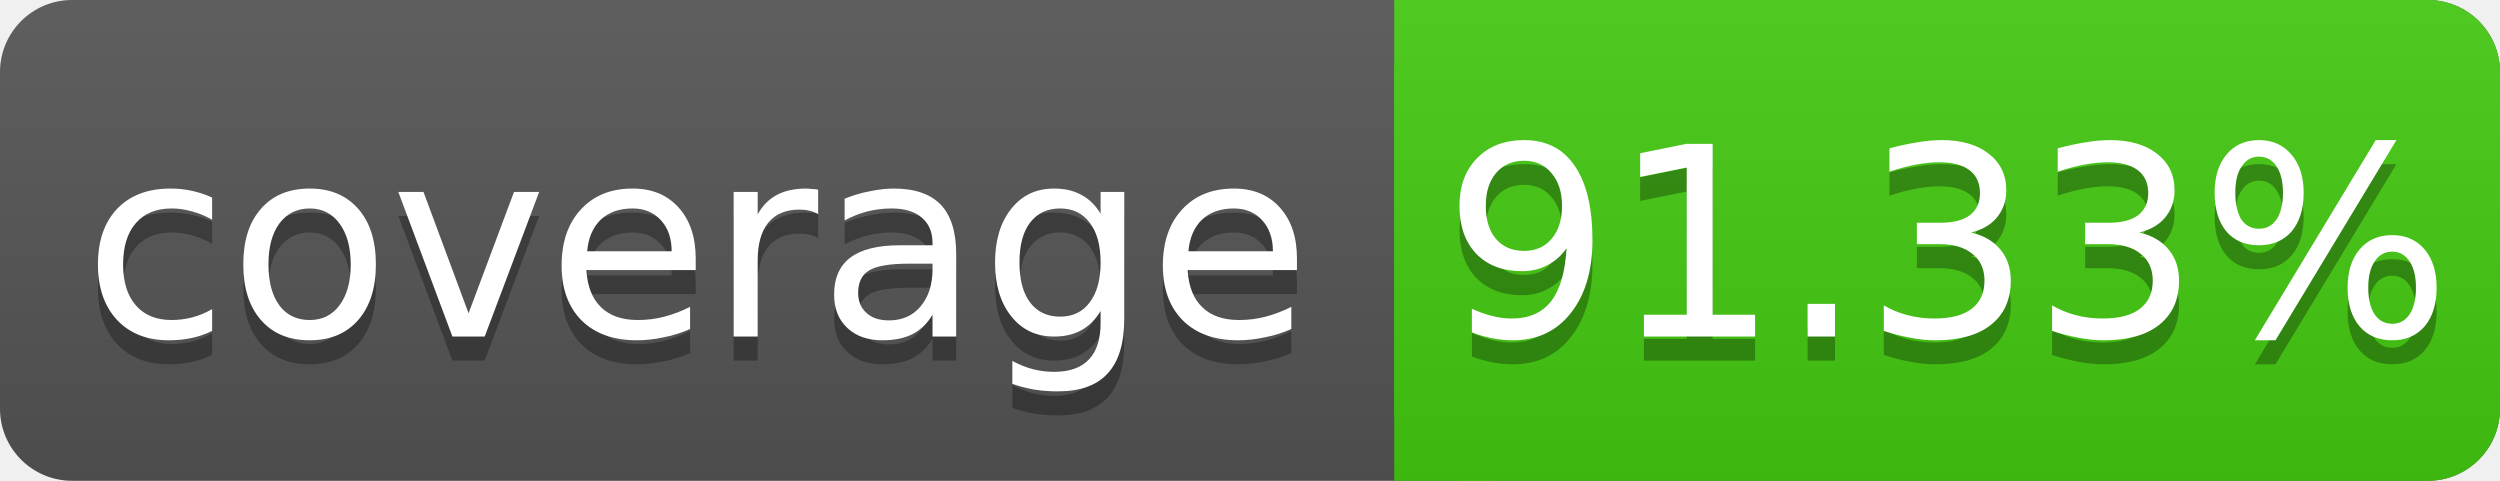
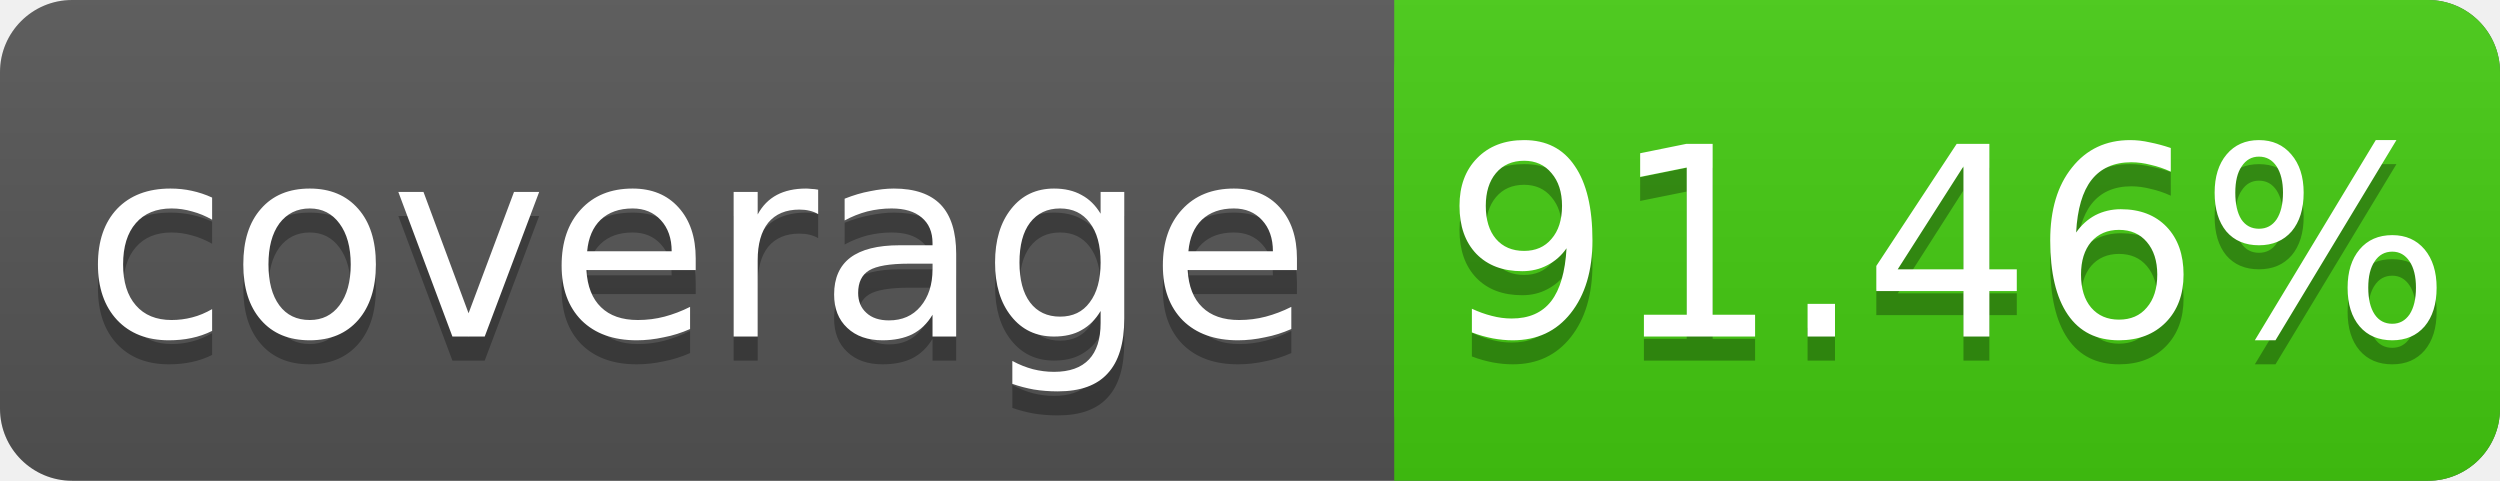
<svg xmlns="http://www.w3.org/2000/svg" width="104" height="20">
  <linearGradient id="s" x2="0" y2="100%">
    <stop offset="0" stop-color="#bbb" stop-opacity=".1" />
    <stop offset="1" stop-opacity=".1" />
  </linearGradient>
  <rect rx="3" width="104" height="20" fill="#555" />
  <rect rx="3" x="58" width="46" height="20" fill="#4c1" />
  <rect x="58" width="4" height="20" fill="#4c1" />
  <rect rx="3" width="104" height="20" fill="url(#s)" />
  <g fill="#fff" text-anchor="middle" font-family="DejaVu Sans,Verdana,Geneva,sans-serif" font-size="11">
    <text x="29" y="15" fill="#010101" fill-opacity=".3">coverage</text>
    <text x="29" y="14">coverage</text>
-     <text x="81" y="15" fill="#010101" fill-opacity=".3">91.33%</text>
-     <text x="81" y="14">91.33%</text>
+     <text x="81" y="15" fill="#010101" fill-opacity=".3">91.46%</text>
+     <text x="81" y="14">91.46%</text>
  </g>
</svg>
